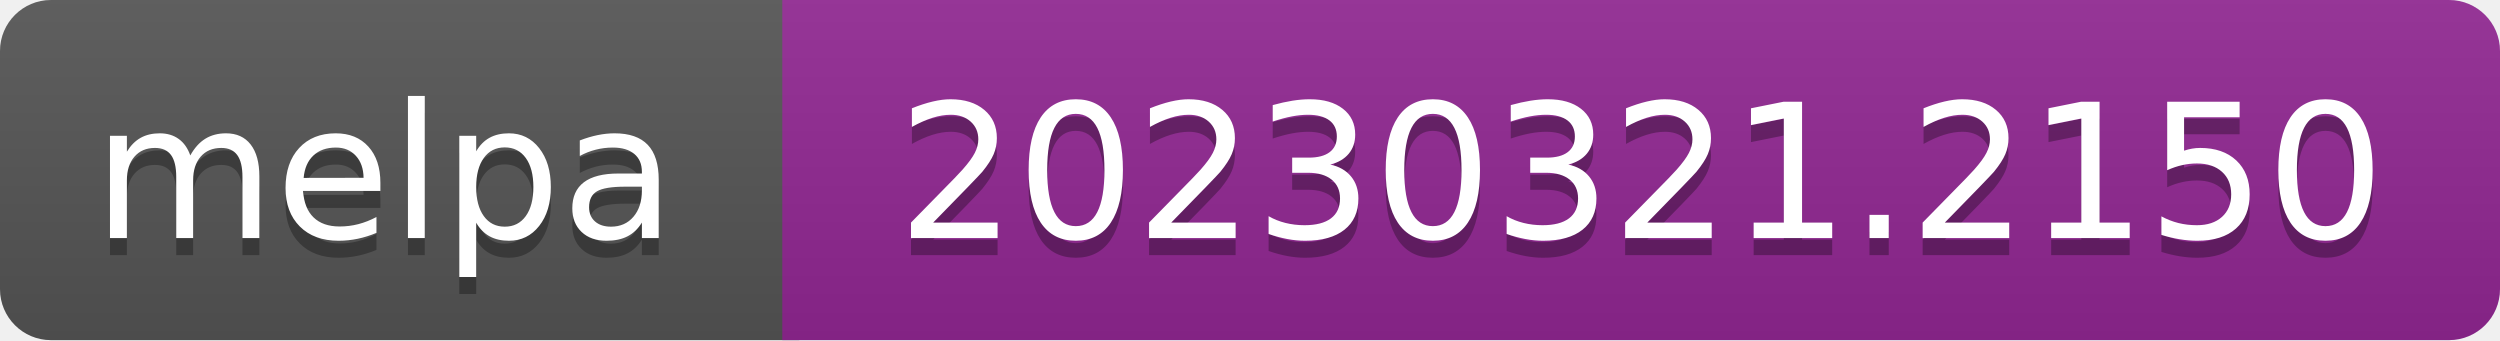
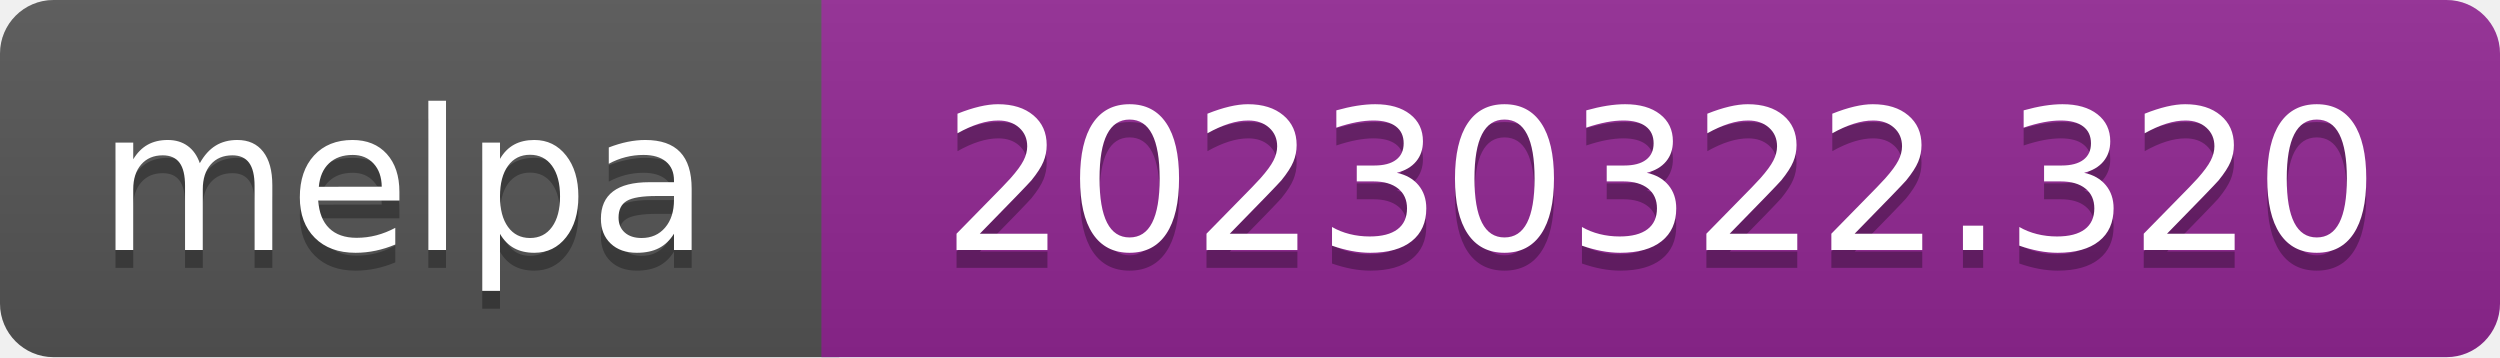
- <svg xmlns="http://www.w3.org/2000/svg" width="147" height="20" role="img" aria-label="melpa: 20230321.2150">
+ <svg xmlns="http://www.w3.org/2000/svg" width="140" height="20" role="img" aria-label="melpa: 20230322.320">
  <linearGradient id="s" x2="0" y2="100%">
    <stop offset="0" stop-color="#bbb" stop-opacity=".1" />
    <stop offset="1" stop-opacity=".1" />
  </linearGradient>
  <clipPath id="r">
-     <rect width="147" height="20" rx="3" fill="#fff" />
+     <rect width="140" height="20" rx="3" fill="#fff" />
  </clipPath>
  <g clip-path="url(#r)">
    <rect width="47" height="20" fill="#555" />
-     <rect x="46" width="147" height="20" fill="#922793" />
-     <rect width="147" height="20" fill="url(#s)" />
+     <rect x="46" width="140" height="20" fill="#922793" />
+     <rect width="140" height="20" fill="url(#s)" />
  </g>
  <g fill="#fff" text-anchor="middle" font-family="Verdana,Geneva,DejaVu Sans,sans-serif" font-size="110" text-rendering="geometricPrecision">
    <text aria-hidden="true" x="226" y="150" fill="#010101" fill-opacity=".3" transform="scale(.1)" textLength="343">melpa</text>
    <text x="226" y="140" transform="scale(.1)" fill="#fff" textLength="343">melpa</text>
-     <text aria-hidden="true" x="965" y="150" fill="#010101" fill-opacity=".3" transform="scale(.1)" textLength="875">20230321.2150</text>
-     <text x="965" y="140" transform="scale(.1)" fill="#fff" textLength="875">20230321.2150</text>
+     <text aria-hidden="true" x="930" y="150" fill="#010101" fill-opacity=".3" transform="scale(.1)" textLength="805">20230322.320</text>
+     <text x="930" y="140" transform="scale(.1)" fill="#fff" textLength="805">20230322.320</text>
  </g>
</svg>
